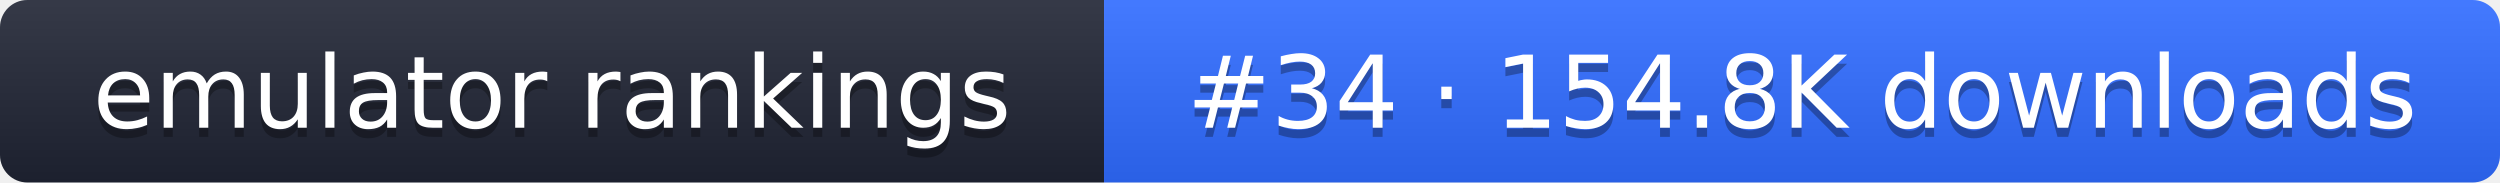
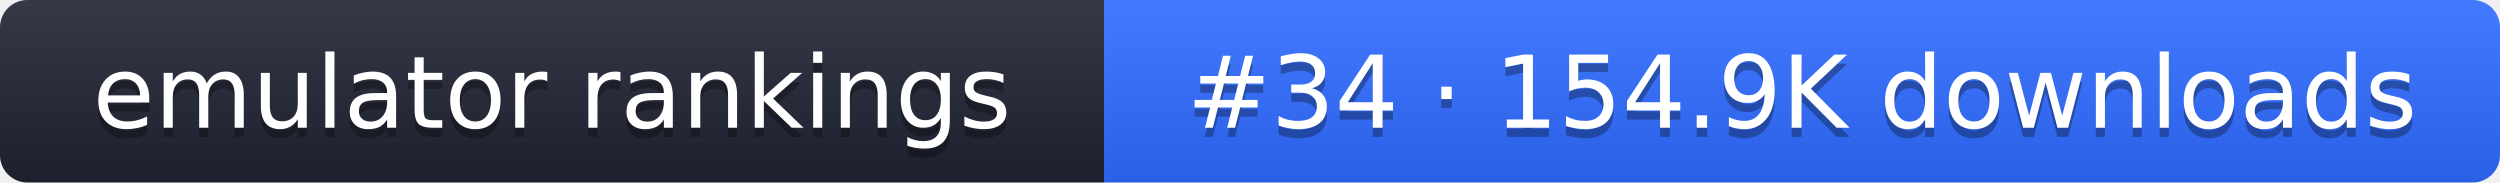
- <svg xmlns="http://www.w3.org/2000/svg" width="274" height="20" role="img" aria-label="emulator rankings: #34 · 154.8K downloads">
+ <svg xmlns="http://www.w3.org/2000/svg" width="274" height="20" role="img" aria-label="emulator rankings: #34 · 154.9K downloads">
  <linearGradient id="g" x2="0" y2="100%">
    <stop offset="0" stop-color="#fff" stop-opacity=".1" />
    <stop offset="1" stop-opacity=".1" />
  </linearGradient>
  <clipPath id="r">
    <rect width="274" height="20" rx="3" fill="#fff" />
  </clipPath>
  <g clip-path="url(#r)">
    <rect width="121" height="20" fill="#1f2433" />
    <rect x="121" width="153" height="20" fill="#2f6bff" />
    <rect width="274" height="20" fill="url(#g)" />
  </g>
  <g fill="#fff" text-anchor="middle" font-family="Verdana,DejaVu Sans,sans-serif" font-size="11">
    <text x="60.5" y="15" fill="#010101" fill-opacity=".3">emulator rankings</text>
    <text x="60.5" y="14">emulator rankings</text>
-     <text x="197.5" y="15" fill="#010101" fill-opacity=".3">#34 · 154.8K downloads</text>
-     <text x="197.5" y="14">#34 · 154.8K downloads</text>
+     <text x="197.5" y="15" fill="#010101" fill-opacity=".3">#34 · 154.9K downloads</text>
+     <text x="197.5" y="14">#34 · 154.9K downloads</text>
  </g>
</svg>
